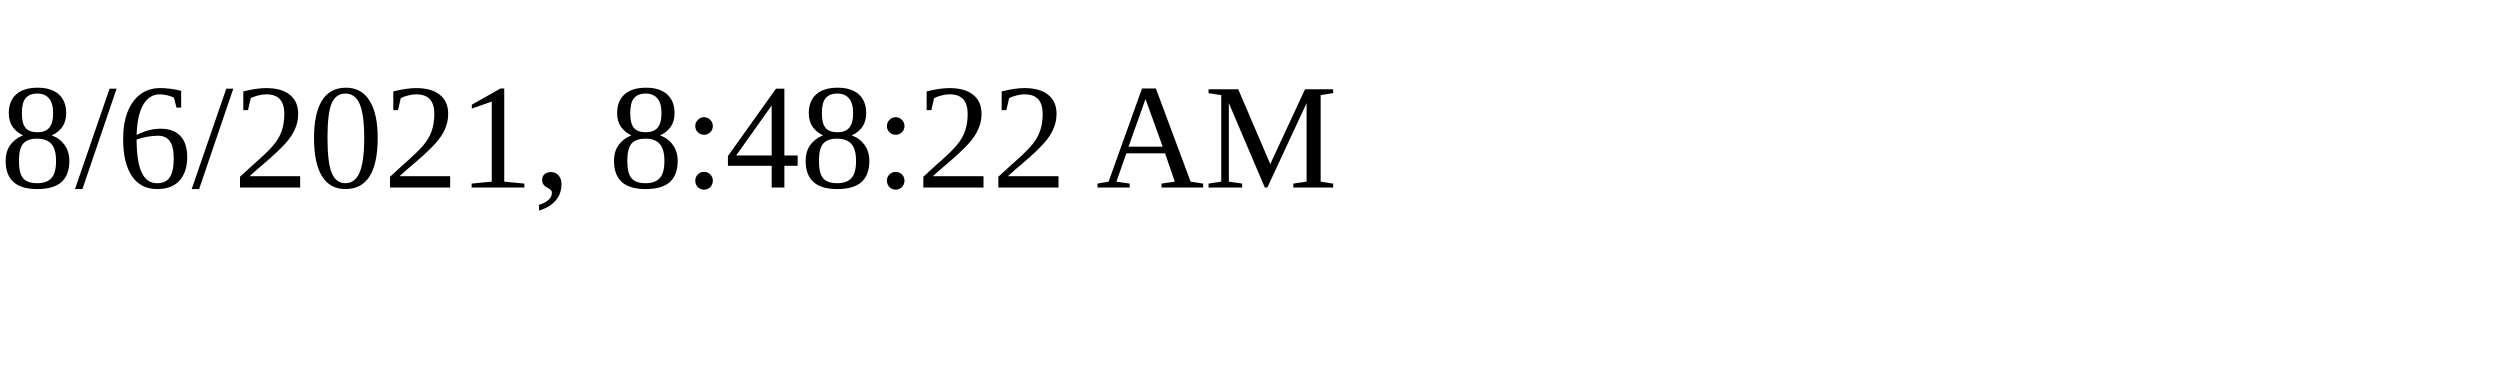
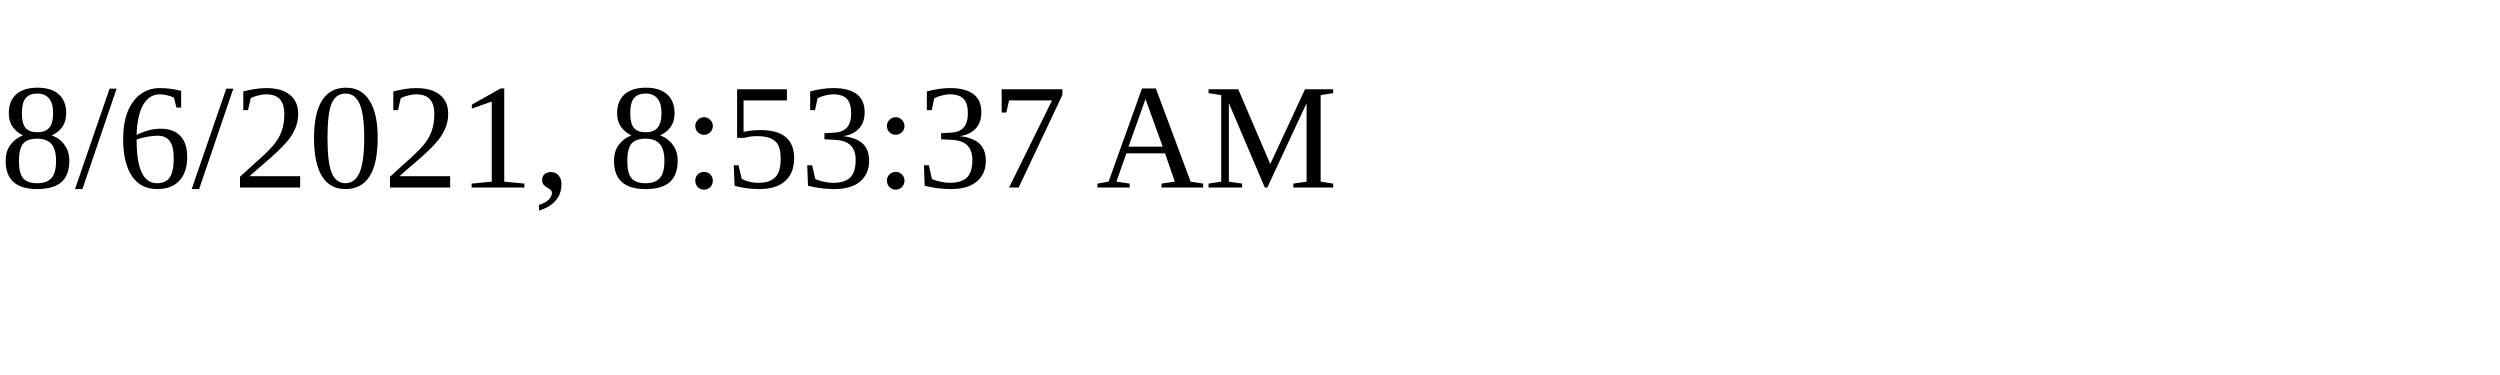
<svg xmlns="http://www.w3.org/2000/svg" height="30" width="200">
-   <text x="0" y="15">8/6/2021, 8:48:22 AM</text>
+   <text x="0" y="15">8/6/2021, 8:53:37 AM</text>
</svg>
